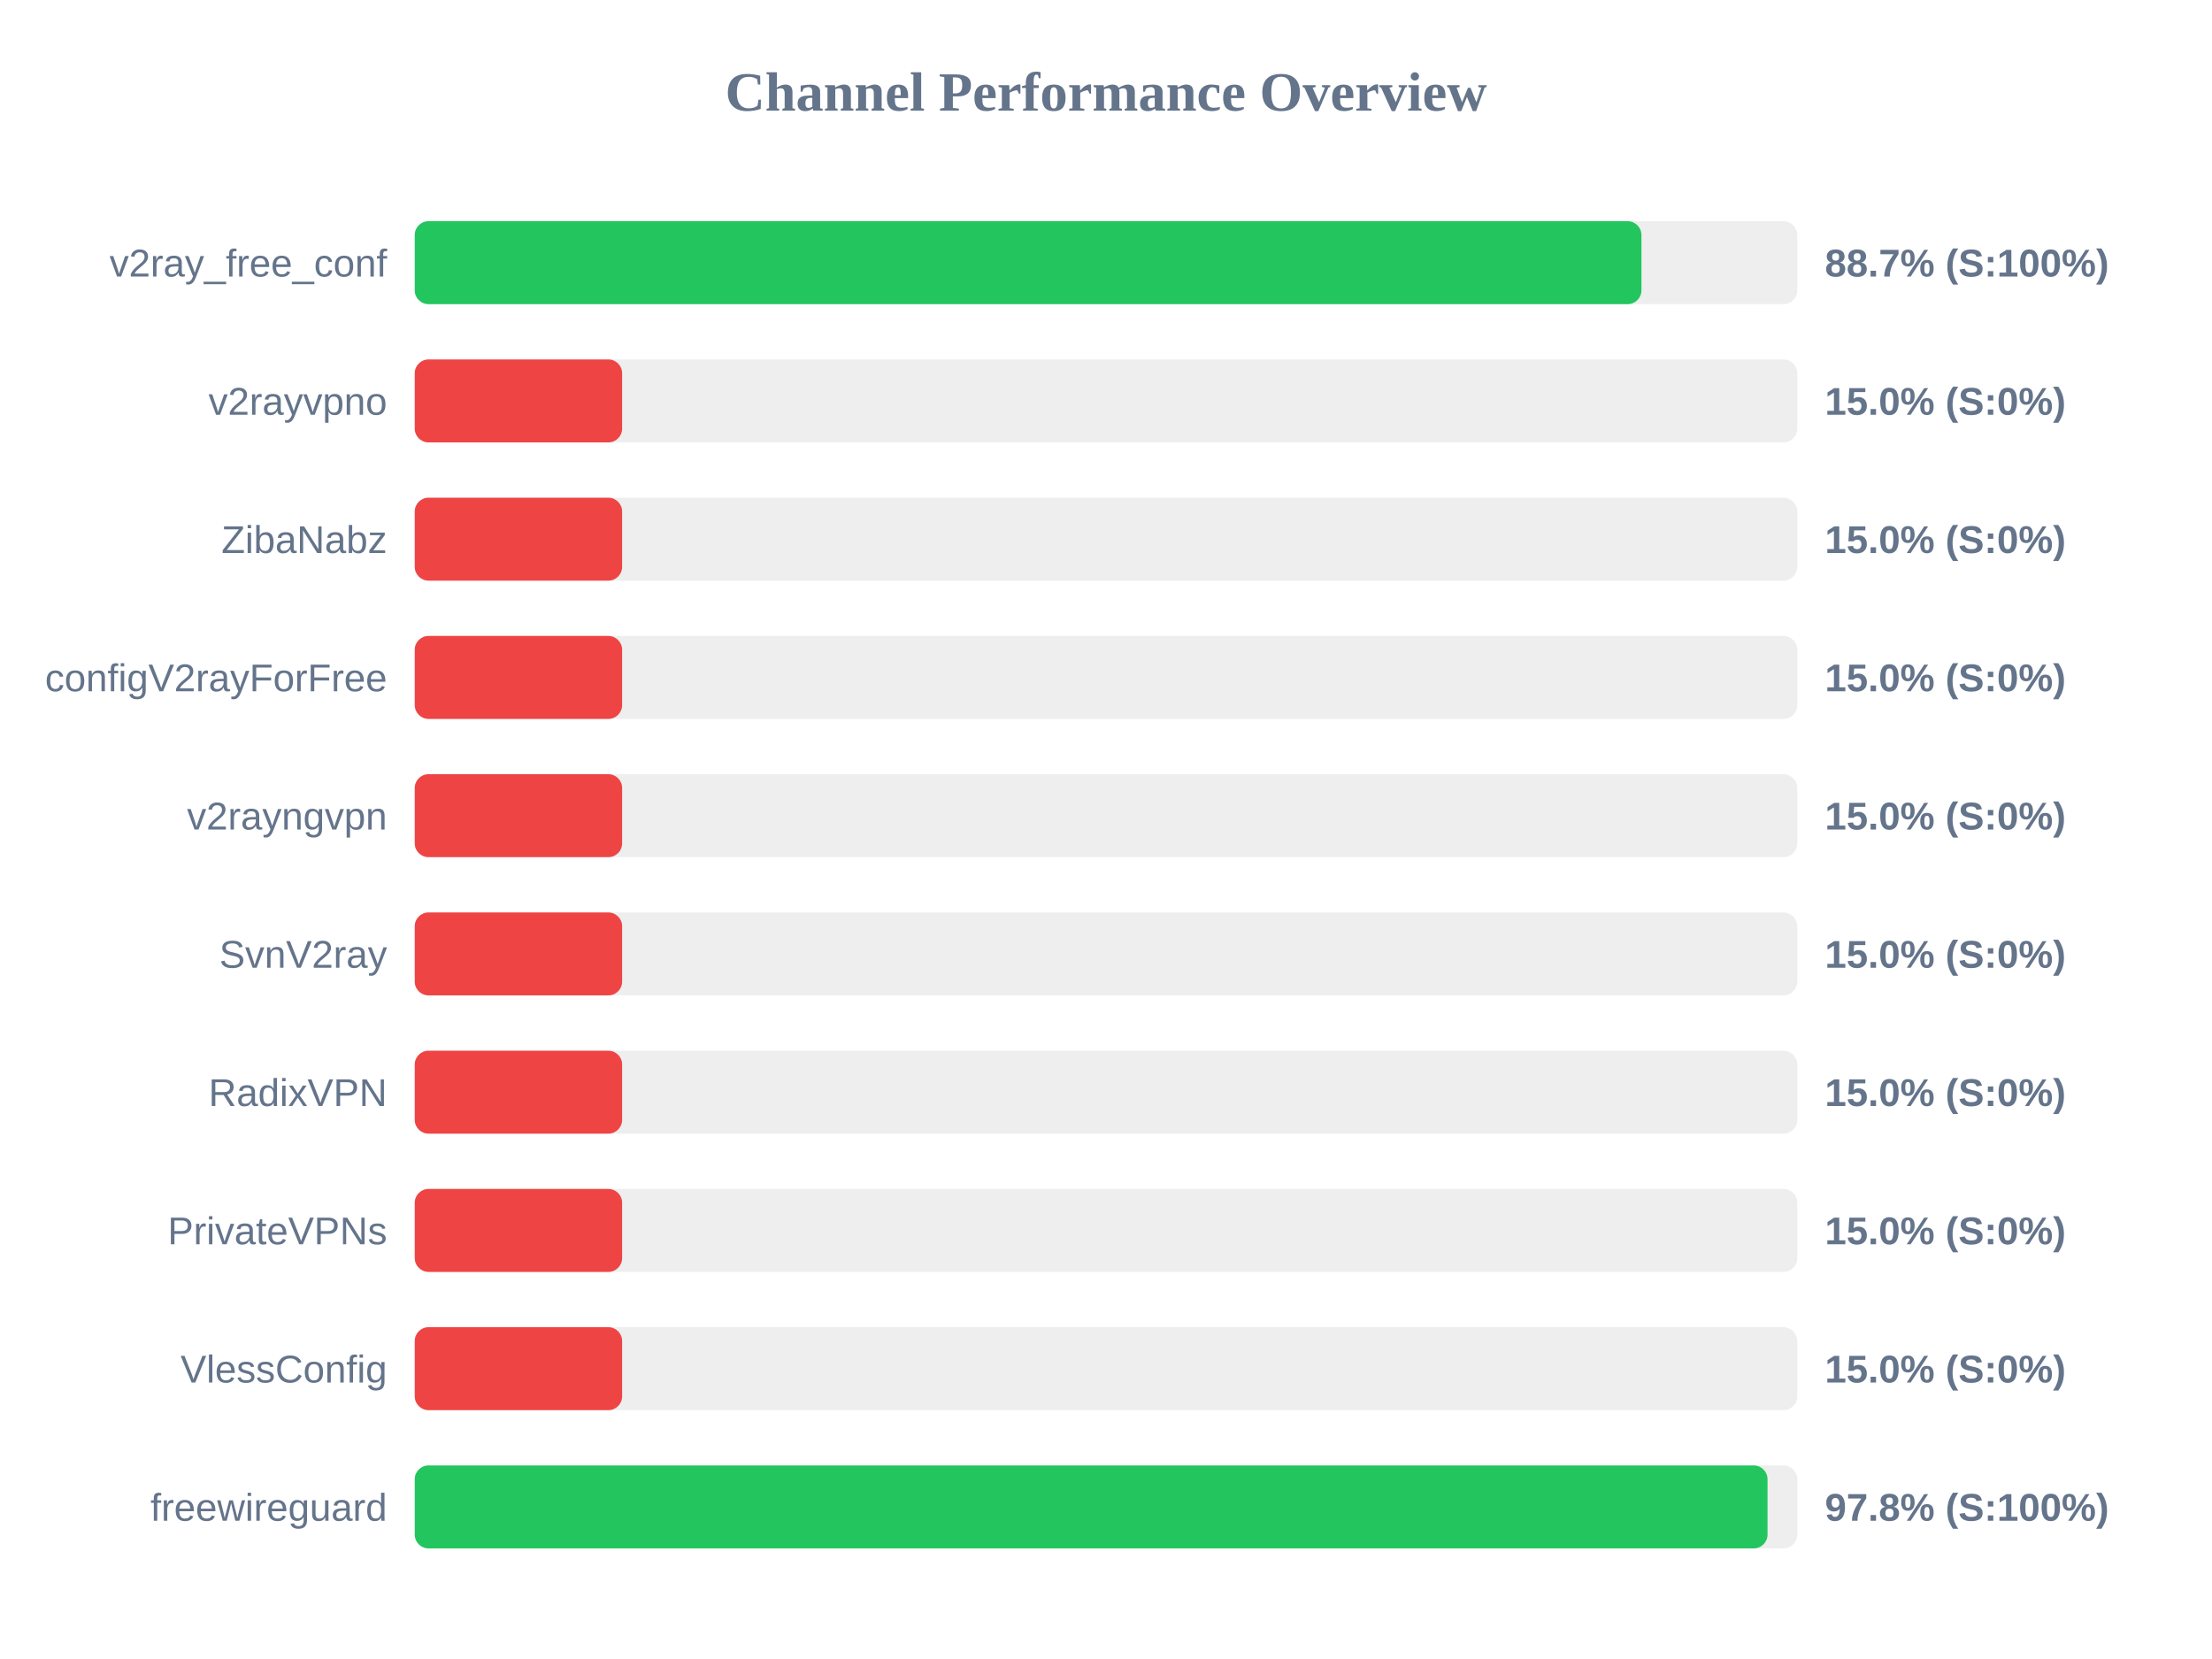
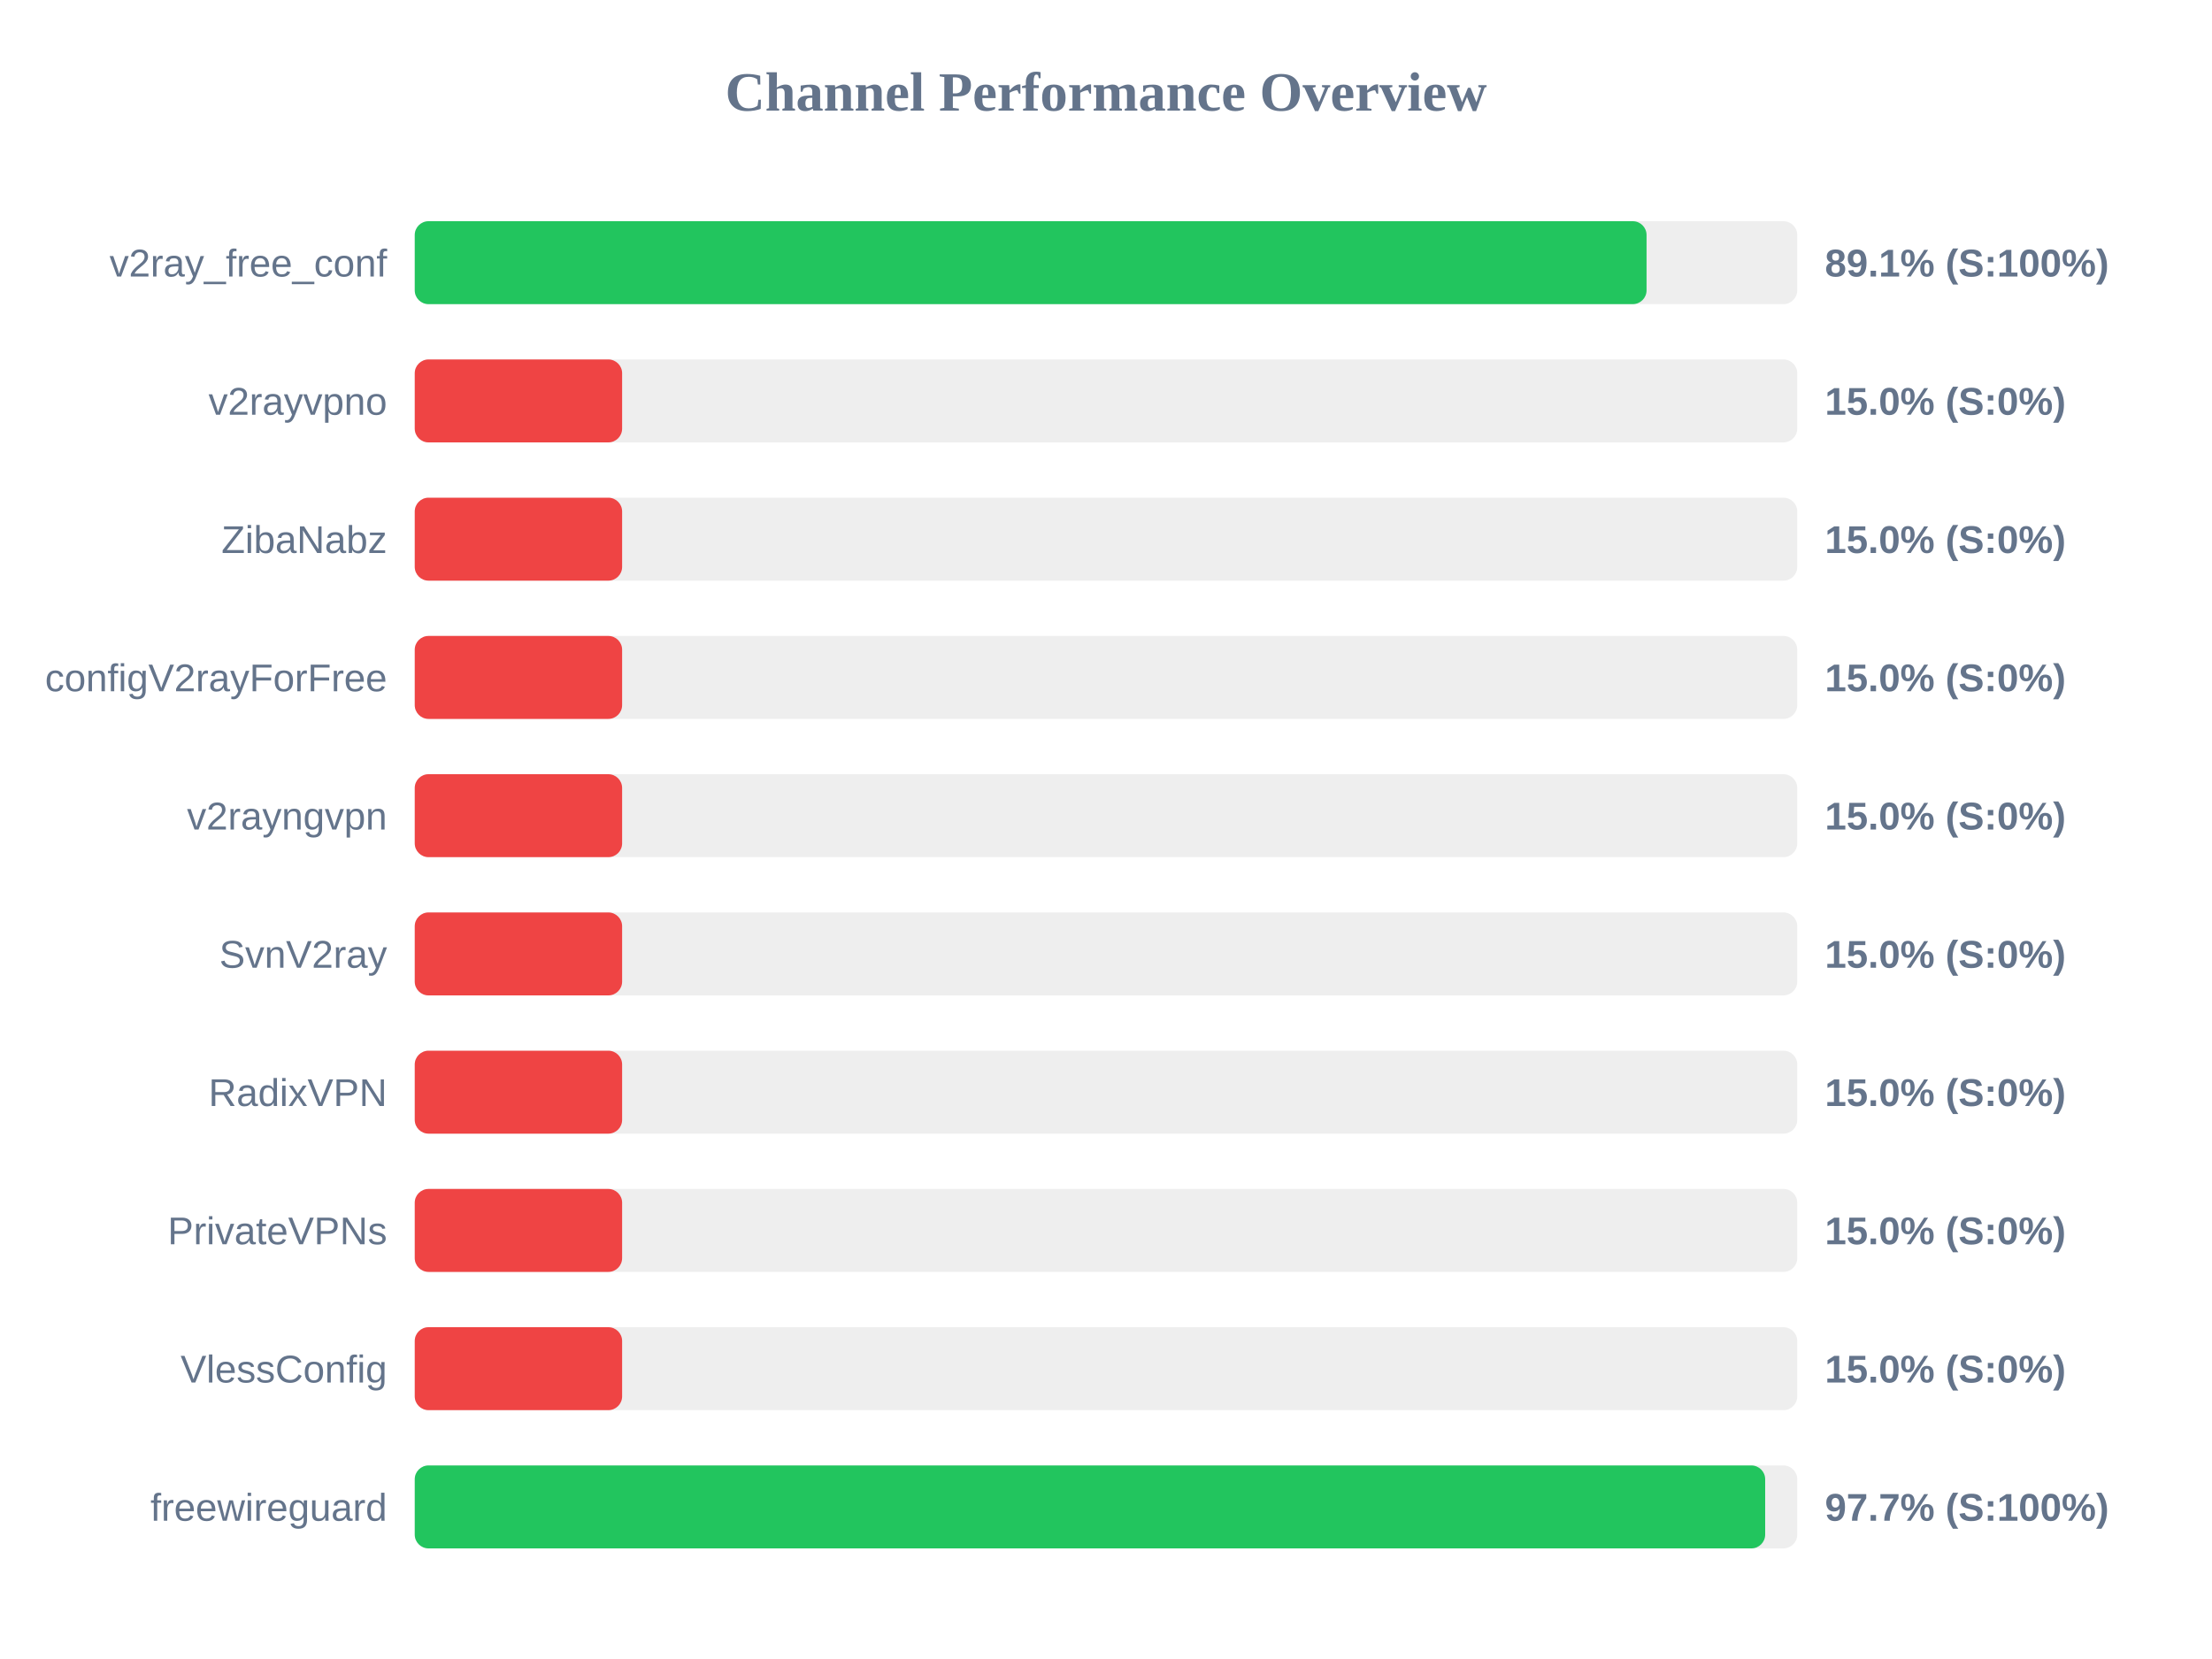
<svg xmlns="http://www.w3.org/2000/svg" width="800" height="600" version="1.1">
  <style>
        .row { font: 14px Arial; fill: #64748b; }
        .score { font: bold 14px Arial; fill: #64748b; }
    </style>
  <text x="400" y="40" text-anchor="middle" font-size="20px" font-weight="bold" fill="#64748b">Channel Performance Overview</text>
  <rect x="150" y="80" width="500" height="30" fill="#eee" rx="5" />
-   <rect x="150" y="80" width="443.65" height="30" fill="#22c55e" rx="5" />
+   <rect x="150" y="80" width="445.5" height="30" fill="#22c55e" rx="5" />
  <text x="140" y="100" text-anchor="end" class="row">v2ray_free_conf</text>
-   <text x="660" y="100" text-anchor="start" class="score">88.7% (S:100%)</text>
+   <text x="660" y="100" text-anchor="start" class="score">89.1% (S:100%)</text>
  <rect x="150" y="130" width="500" height="30" fill="#eee" rx="5" />
  <rect x="150" y="130" width="75.0" height="30" fill="#ef4444" rx="5" />
  <text x="140" y="150" text-anchor="end" class="row">v2rayvpno</text>
  <text x="660" y="150" text-anchor="start" class="score">15.0% (S:0%)</text>
  <rect x="150" y="180" width="500" height="30" fill="#eee" rx="5" />
  <rect x="150" y="180" width="75.0" height="30" fill="#ef4444" rx="5" />
  <text x="140" y="200" text-anchor="end" class="row">ZibaNabz</text>
  <text x="660" y="200" text-anchor="start" class="score">15.0% (S:0%)</text>
  <rect x="150" y="230" width="500" height="30" fill="#eee" rx="5" />
  <rect x="150" y="230" width="75.0" height="30" fill="#ef4444" rx="5" />
  <text x="140" y="250" text-anchor="end" class="row">configV2rayForFree</text>
  <text x="660" y="250" text-anchor="start" class="score">15.0% (S:0%)</text>
  <rect x="150" y="280" width="500" height="30" fill="#eee" rx="5" />
  <rect x="150" y="280" width="75.0" height="30" fill="#ef4444" rx="5" />
  <text x="140" y="300" text-anchor="end" class="row">v2rayngvpn</text>
  <text x="660" y="300" text-anchor="start" class="score">15.0% (S:0%)</text>
  <rect x="150" y="330" width="500" height="30" fill="#eee" rx="5" />
  <rect x="150" y="330" width="75.0" height="30" fill="#ef4444" rx="5" />
  <text x="140" y="350" text-anchor="end" class="row">SvnV2ray</text>
  <text x="660" y="350" text-anchor="start" class="score">15.0% (S:0%)</text>
  <rect x="150" y="380" width="500" height="30" fill="#eee" rx="5" />
  <rect x="150" y="380" width="75.0" height="30" fill="#ef4444" rx="5" />
  <text x="140" y="400" text-anchor="end" class="row">RadixVPN</text>
  <text x="660" y="400" text-anchor="start" class="score">15.0% (S:0%)</text>
  <rect x="150" y="430" width="500" height="30" fill="#eee" rx="5" />
  <rect x="150" y="430" width="75.0" height="30" fill="#ef4444" rx="5" />
  <text x="140" y="450" text-anchor="end" class="row">PrivateVPNs</text>
  <text x="660" y="450" text-anchor="start" class="score">15.0% (S:0%)</text>
  <rect x="150" y="480" width="500" height="30" fill="#eee" rx="5" />
  <rect x="150" y="480" width="75.0" height="30" fill="#ef4444" rx="5" />
  <text x="140" y="500" text-anchor="end" class="row">VlessConfig</text>
  <text x="660" y="500" text-anchor="start" class="score">15.0% (S:0%)</text>
  <rect x="150" y="530" width="500" height="30" fill="#eee" rx="5" />
-   <rect x="150" y="530" width="489.25" height="30" fill="#22c55e" rx="5" />
+   <rect x="150" y="530" width="488.4" height="30" fill="#22c55e" rx="5" />
  <text x="140" y="550" text-anchor="end" class="row">freewireguard</text>
-   <text x="660" y="550" text-anchor="start" class="score">97.8% (S:100%)</text>
+   <text x="660" y="550" text-anchor="start" class="score">97.7% (S:100%)</text>
</svg>
